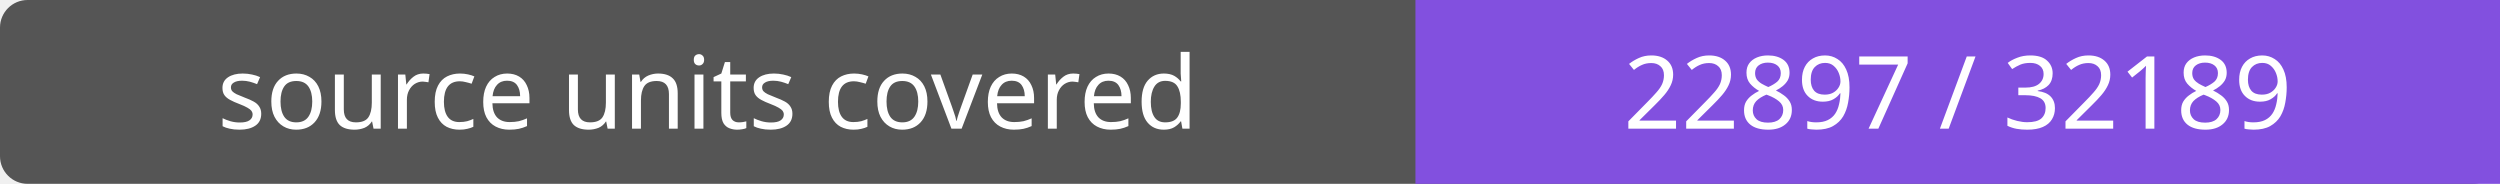
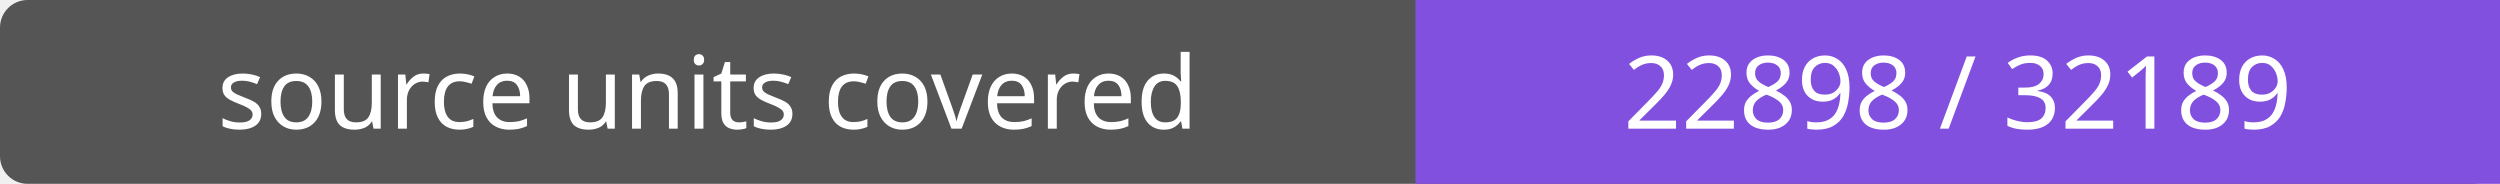
- <svg xmlns="http://www.w3.org/2000/svg" width="272" height="20" role="img" aria-label="source units covered: 22897 / 32189">
+ <svg xmlns="http://www.w3.org/2000/svg" width="272" height="20" role="img" aria-label="source units covered: 22898 / 32189">
  <rect width="272" height="20" rx="3" fill="#555" />
  <path fill="#8250df" d="M154 0h118v20H154z" />
  <g fill="#fff" text-anchor="middle" font-family="Verdana,sans-serif" font-size="11">
    <text x="77.0" y="14">source units covered</text>
-     <text x="213.0" y="14">22897 / 32189</text>
+     <text x="213.0" y="14">22898 / 32189</text>
  </g>
</svg>
